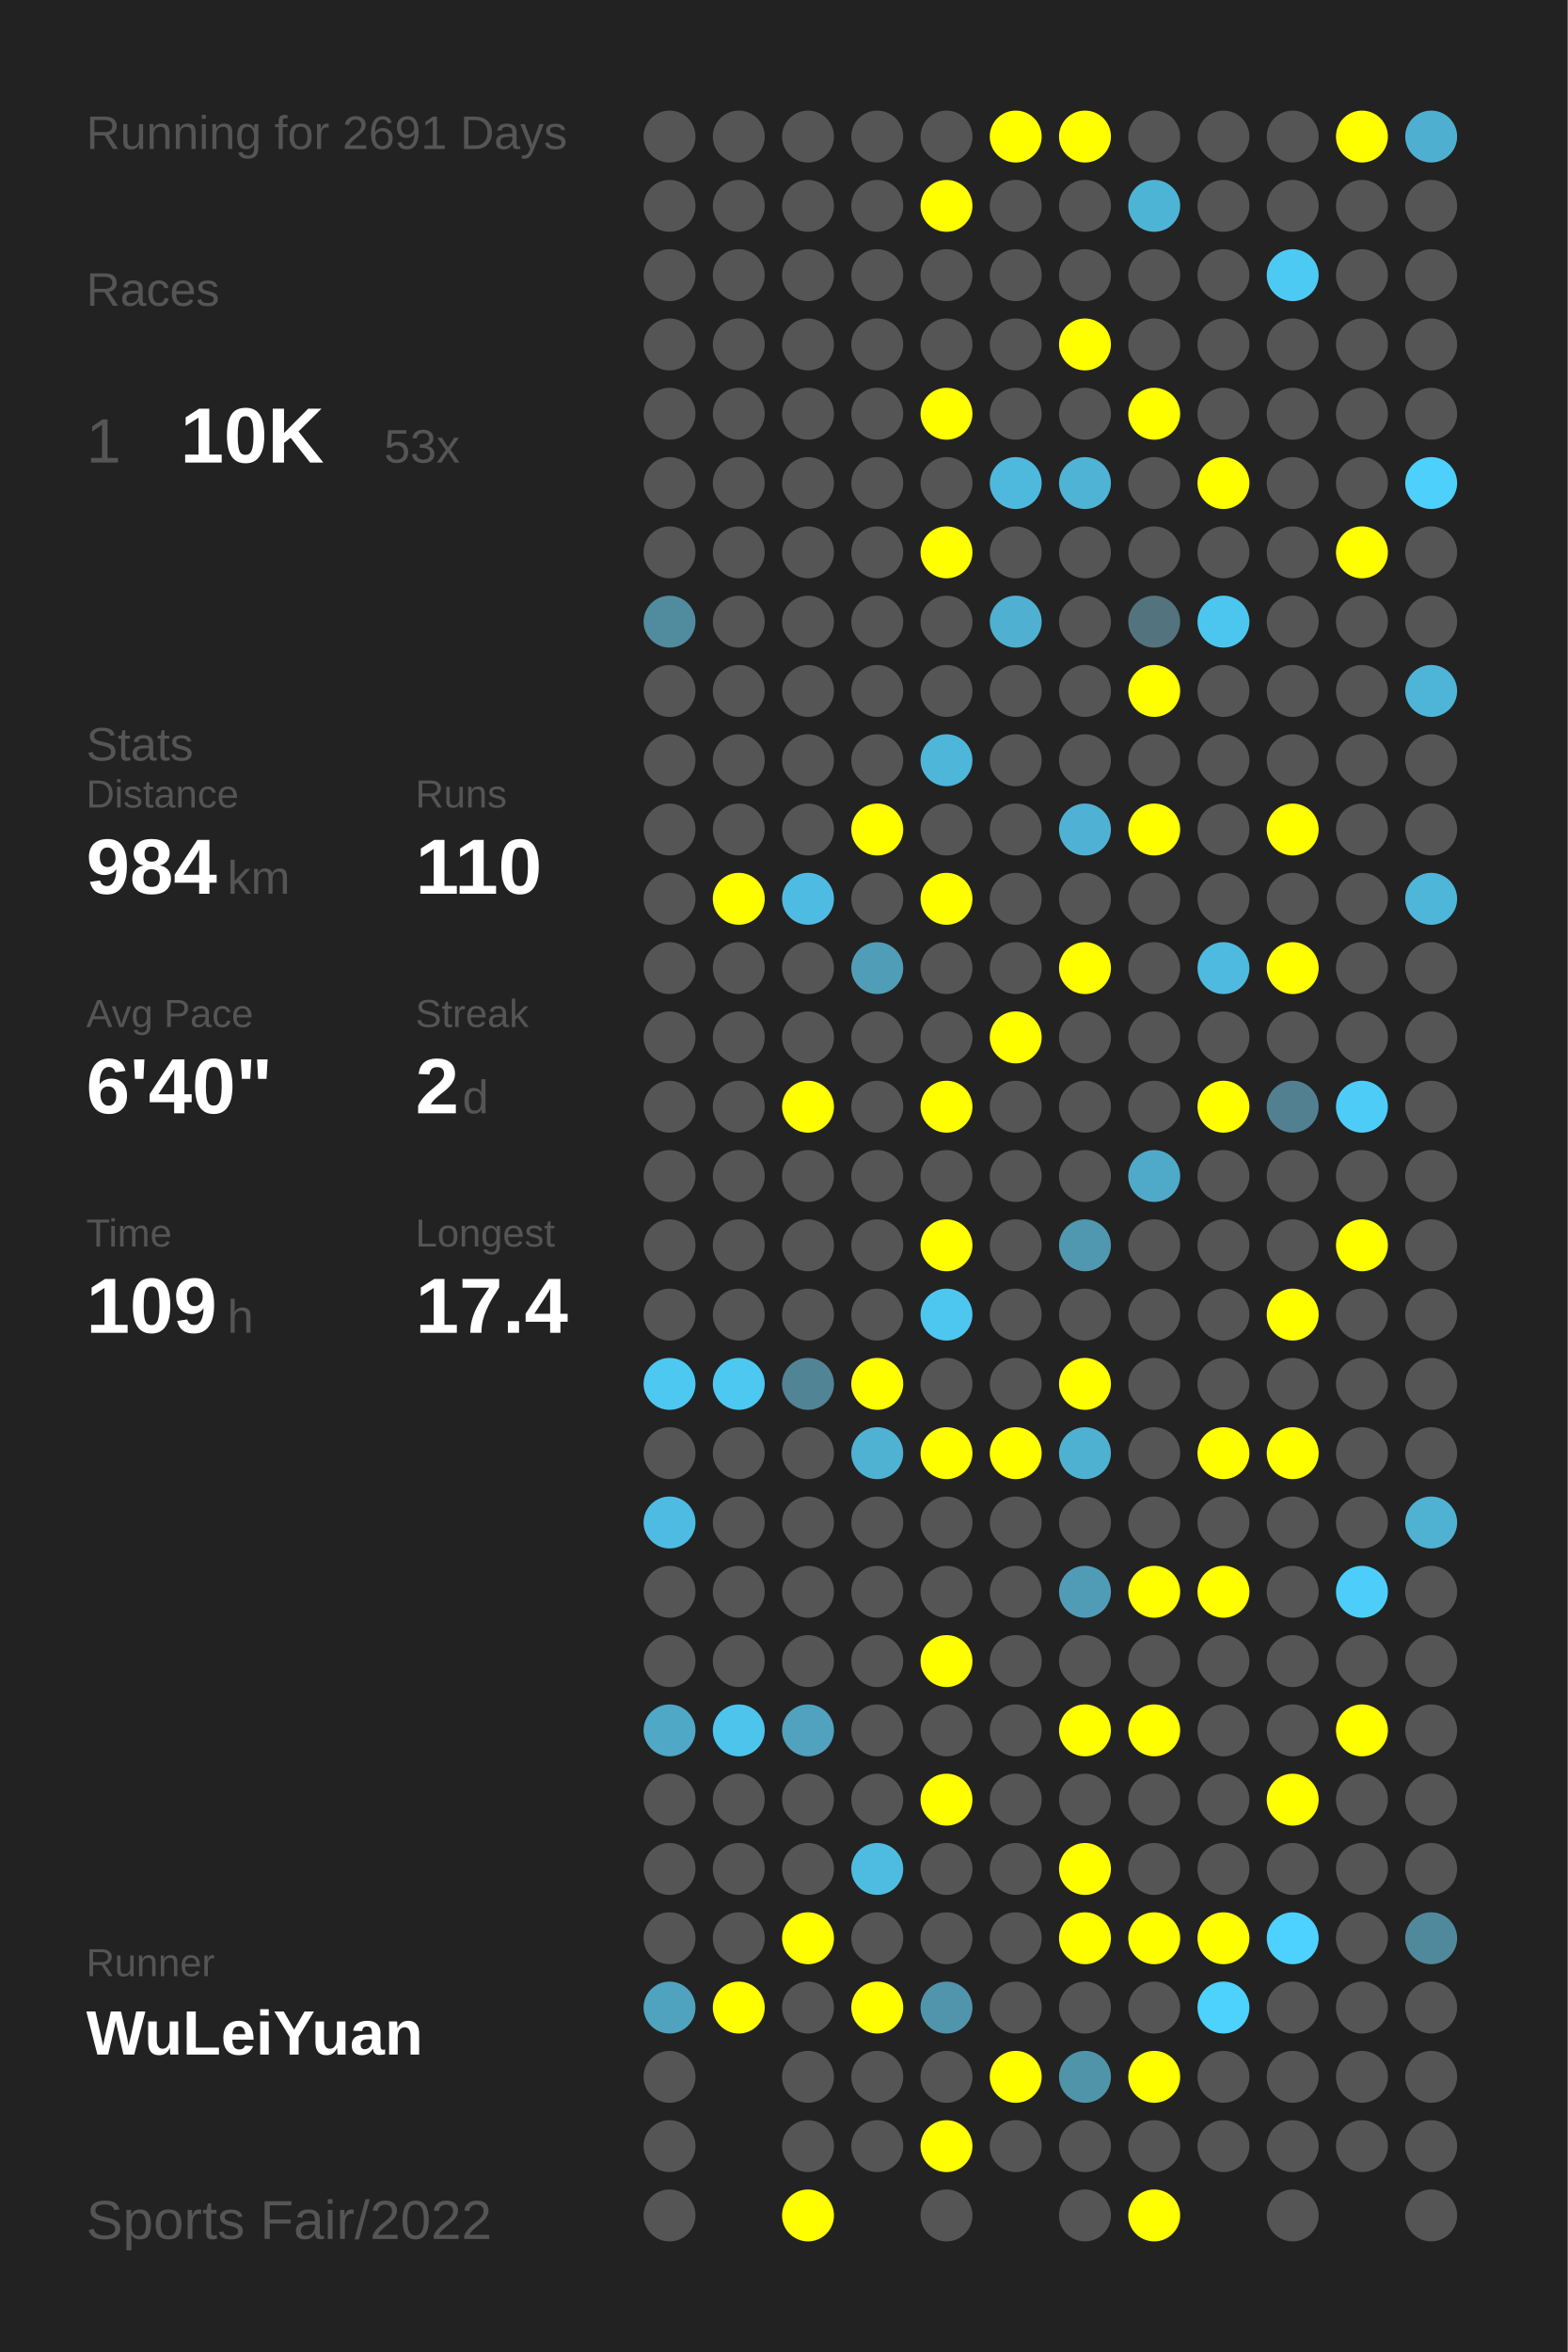
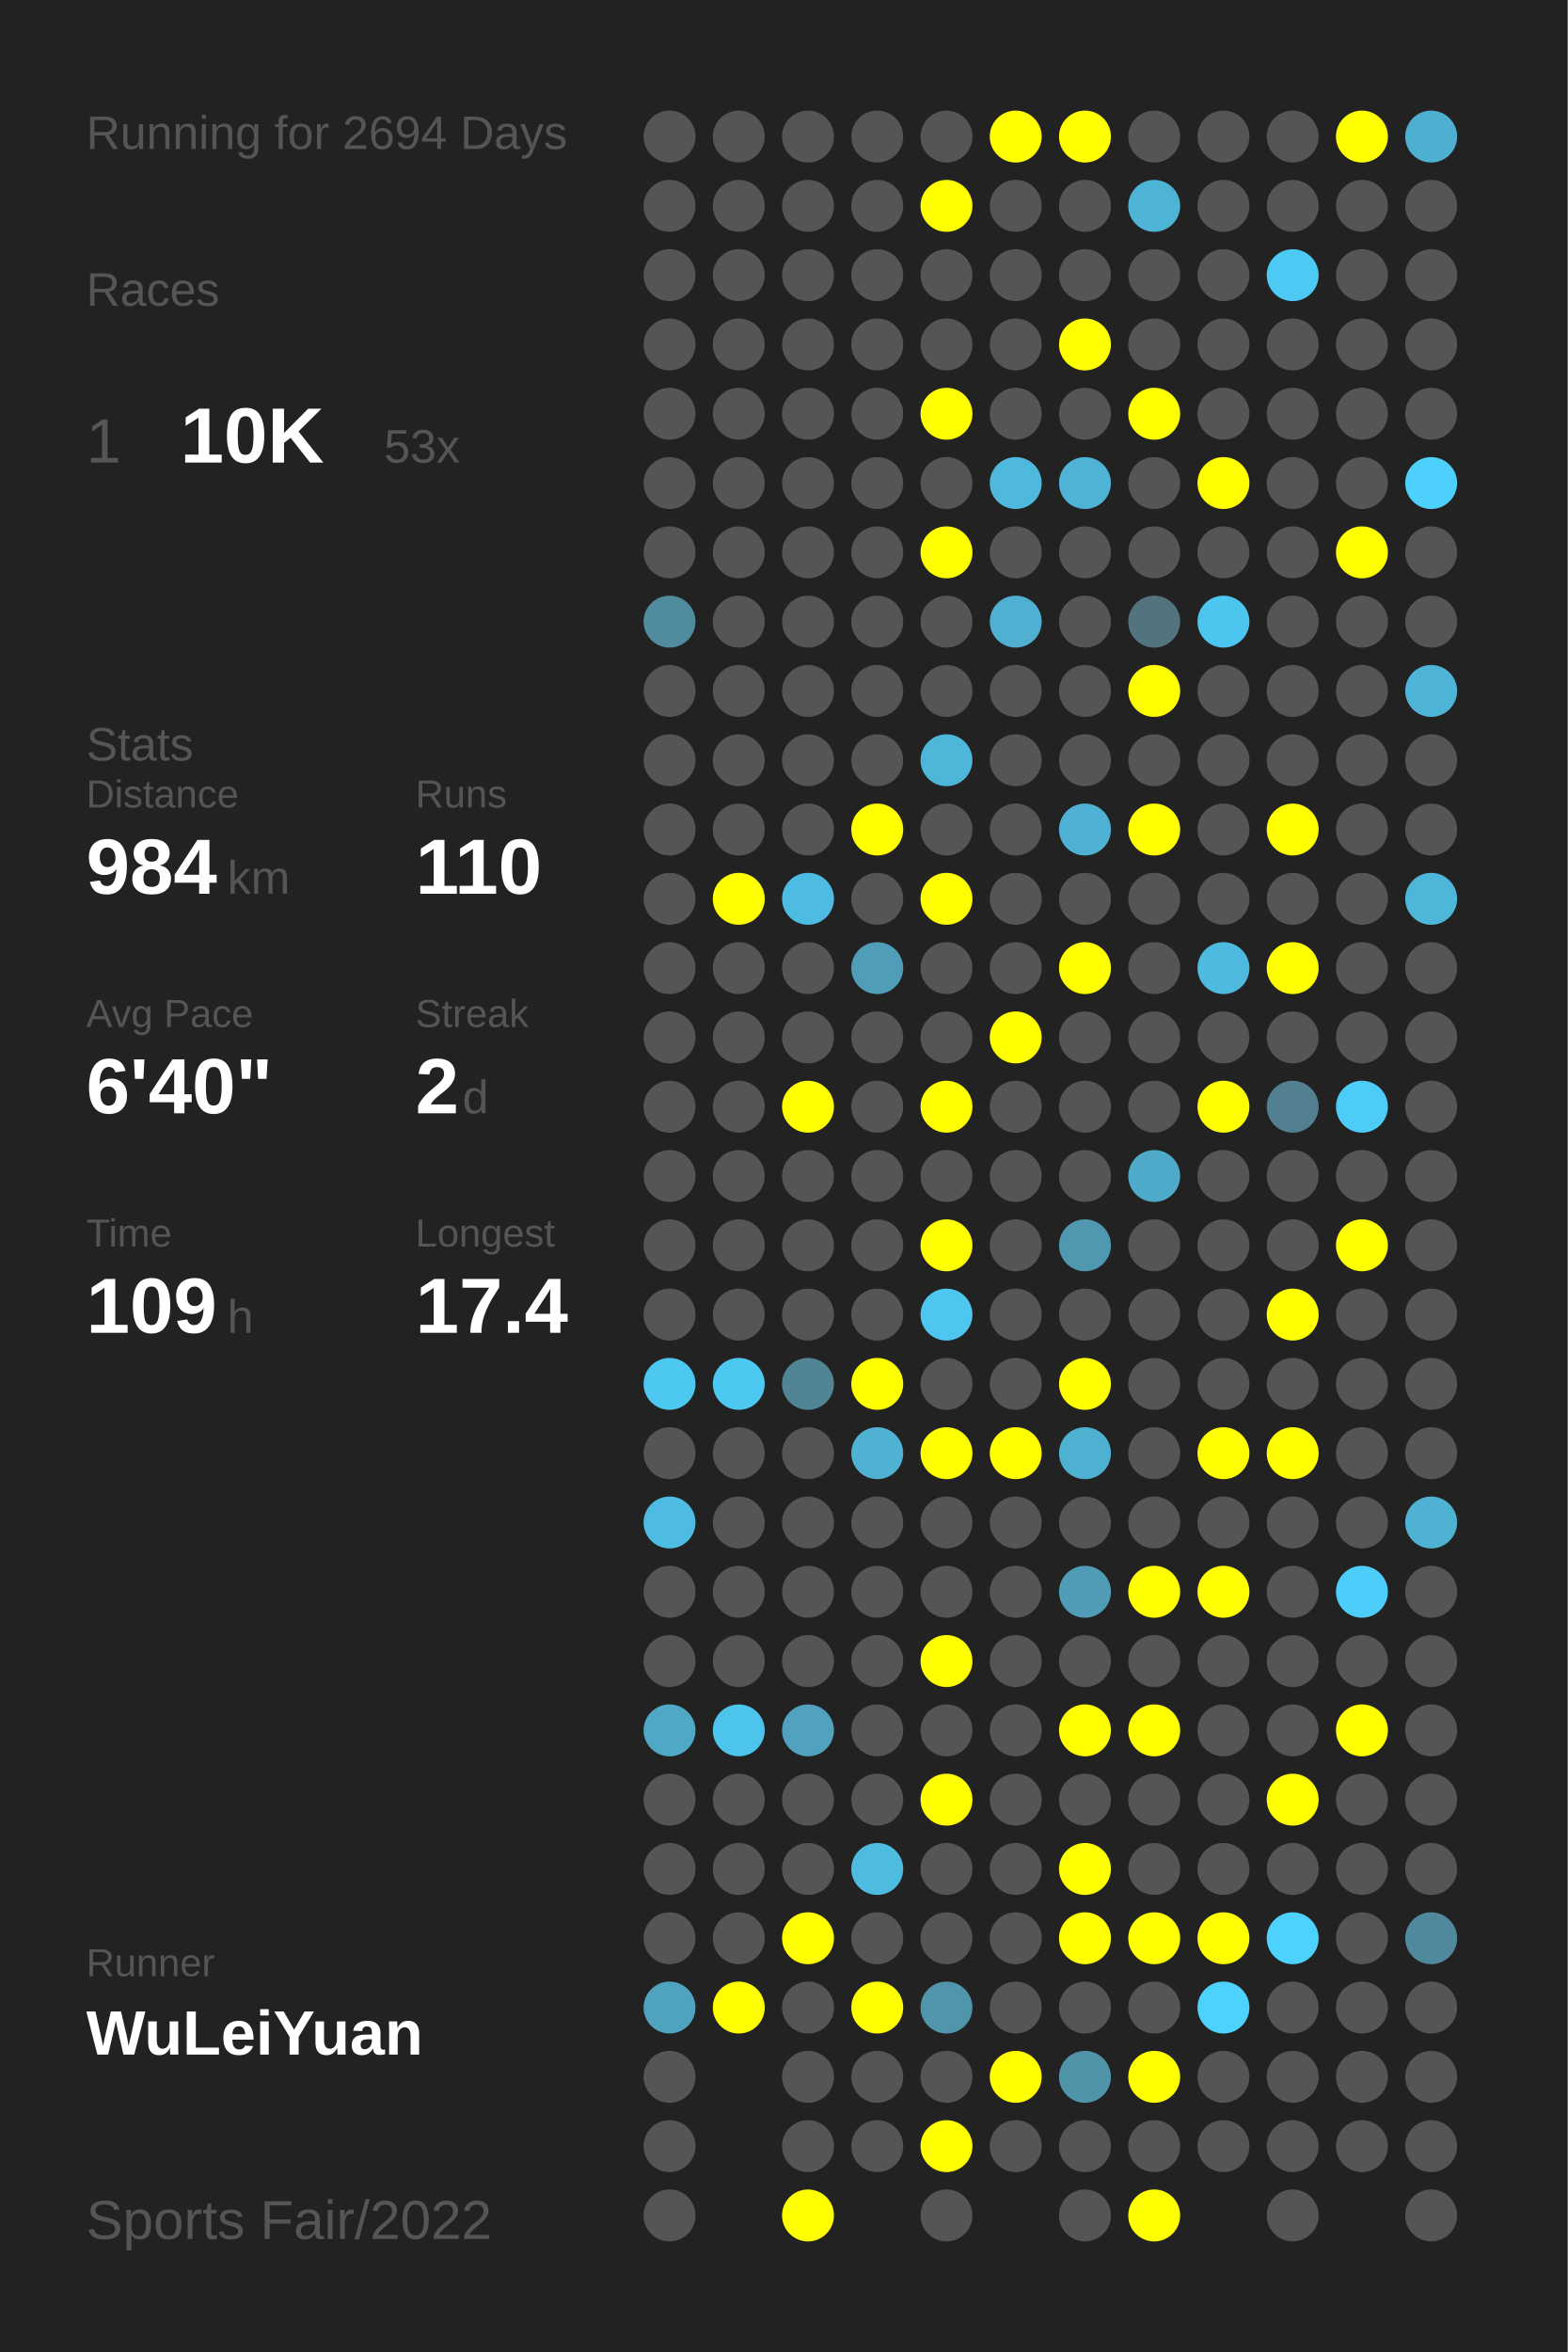
<svg xmlns="http://www.w3.org/2000/svg" baseProfile="full" height="300mm" version="1.1" viewBox="0,0,200,300" width="200mm">
  <defs />
  <rect fill="#222222" height="300" width="200" x="0" y="0" />
-   <text fill="#555555" style="font-size:6px; font-family:Arial;" x="11" y="19">Running for 2691 Days</text>
+   <text fill="#555555" style="font-size:6px; font-family:Arial;" x="11" y="19">Running for 2694 Days</text>
  <text fill="#555555" style="font-size:6px; font-family:Arial;" x="11" y="39">Races</text>
  <text fill="#555555" style="font-size:8px; font-family:Arial;" x="11" y="59">1</text>
  <text fill="#FFFFFF" style="font-size:10px; font-family:Arial; font-weight:bold;" x="23" y="59">10K</text>
  <text fill="#555555" style="font-size:6px; font-family:Arial;" x="49" y="59">53x</text>
  <text fill="#555555" style="font-size:6px; font-family:Arial;" x="11" y="97">Stats</text>
  <text fill="#555555" style="font-size:5px; font-family:Arial;" x="11" y="103">Distance</text>
  <text fill="#FFFFFF" style="font-size:10px; font-family:Arial; font-weight:bold;" x="11" y="114">984</text>
  <text fill="#555555" style="font-size:6px; font-family:Arial;" x="29" y="114">km</text>
  <text fill="#555555" style="font-size:5px; font-family:Arial;" x="53" y="103">Runs</text>
  <text fill="#FFFFFF" style="font-size:10px; font-family:Arial; font-weight:bold;" x="53" y="114">110</text>
  <text fill="#555555" style="font-size:5px; font-family:Arial;" x="11" y="131">Avg Pace</text>
  <text fill="#FFFFFF" style="font-size:10px; font-family:Arial; font-weight:bold;" x="11" y="142">6'40"</text>
  <text fill="#555555" style="font-size:5px; font-family:Arial;" x="53" y="131">Streak</text>
  <text fill="#FFFFFF" style="font-size:10px; font-family:Arial; font-weight:bold;" x="53" y="142">2</text>
  <text fill="#555555" style="font-size:6px; font-family:Arial;" x="59" y="142">d</text>
  <text fill="#555555" style="font-size:5px; font-family:Arial;" x="11" y="159">Time</text>
  <text fill="#FFFFFF" style="font-size:10px; font-family:Arial; font-weight:bold;" x="11" y="170">109</text>
  <text fill="#555555" style="font-size:6px; font-family:Arial;" x="29" y="170">h</text>
  <text fill="#555555" style="font-size:5px; font-family:Arial;" x="53" y="159">Longest</text>
  <text fill="#FFFFFF" style="font-size:10px; font-family:Arial; font-weight:bold;" x="53" y="170">17.4</text>
  <text fill="#555555" style="font-size:5px; font-family:Arial;" x="11" y="252.065">Runner</text>
  <text fill="#FFFFFF" style="font-size:8px; font-family:Arial; font-weight:bold;" x="11" y="262.065">WuLeiYuan</text>
  <text fill="#555555" style="font-size:7px; font-family:Arial;" x="11" y="285.581">Sports Fair/2022</text>
  <circle cx="85.417" cy="17.419" fill="#555555" r="3.312" />
  <circle cx="85.417" cy="26.258" fill="#555555" r="3.312" />
  <circle cx="85.417" cy="35.097" fill="#555555" r="3.312" />
  <circle cx="85.417" cy="43.935" fill="#555555" r="3.312" />
  <circle cx="85.417" cy="52.774" fill="#555555" r="3.312" />
  <circle cx="85.417" cy="61.613" fill="#555555" r="3.312" />
  <circle cx="85.417" cy="70.452" fill="#555555" r="3.312" />
  <circle cx="85.417" cy="79.29" fill="#518b9e" r="3.312" />
  <circle cx="85.417" cy="88.129" fill="#555555" r="3.312" />
  <circle cx="85.417" cy="96.968" fill="#555555" r="3.312" />
  <circle cx="85.417" cy="105.806" fill="#555555" r="3.312" />
  <circle cx="85.417" cy="114.645" fill="#555555" r="3.312" />
  <circle cx="85.417" cy="123.484" fill="#555555" r="3.312" />
  <circle cx="85.417" cy="132.323" fill="#555555" r="3.312" />
  <circle cx="85.417" cy="141.161" fill="#555555" r="3.312" />
  <circle cx="85.417" cy="150" fill="#555555" r="3.312" />
  <circle cx="85.417" cy="158.839" fill="#555555" r="3.312" />
  <circle cx="85.417" cy="167.677" fill="#555555" r="3.312" />
  <circle cx="85.417" cy="176.516" fill="#4dc8f1" r="3.312" />
  <circle cx="85.417" cy="185.355" fill="#555555" r="3.312" />
  <circle cx="85.417" cy="194.194" fill="#4ebce2" r="3.312" />
  <circle cx="85.417" cy="203.032" fill="#555555" r="3.312" />
  <circle cx="85.417" cy="211.871" fill="#555555" r="3.312" />
  <circle cx="85.417" cy="220.71" fill="#4fa8c6" r="3.312" />
  <circle cx="85.417" cy="229.548" fill="#555555" r="3.312" />
  <circle cx="85.417" cy="238.387" fill="#555555" r="3.312" />
  <circle cx="85.417" cy="247.226" fill="#555555" r="3.312" />
  <circle cx="85.417" cy="256.065" fill="#4fa3bf" r="3.312" />
  <circle cx="85.417" cy="264.903" fill="#555555" r="3.312" />
  <circle cx="85.417" cy="273.742" fill="#555555" r="3.312" />
  <circle cx="85.417" cy="282.581" fill="#555555" r="3.312" />
  <circle cx="94.25" cy="17.419" fill="#555555" r="3.312" />
  <circle cx="94.25" cy="26.258" fill="#555555" r="3.312" />
  <circle cx="94.25" cy="35.097" fill="#555555" r="3.312" />
  <circle cx="94.25" cy="43.935" fill="#555555" r="3.312" />
  <circle cx="94.25" cy="52.774" fill="#555555" r="3.312" />
  <circle cx="94.25" cy="61.613" fill="#555555" r="3.312" />
  <circle cx="94.25" cy="70.452" fill="#555555" r="3.312" />
  <circle cx="94.25" cy="79.29" fill="#555555" r="3.312" />
  <circle cx="94.25" cy="88.129" fill="#555555" r="3.312" />
  <circle cx="94.25" cy="96.968" fill="#555555" r="3.312" />
  <circle cx="94.25" cy="105.806" fill="#555555" r="3.312" />
  <circle cx="94.25" cy="114.645" fill="#FFFF00" r="3.312" />
  <circle cx="94.25" cy="123.484" fill="#555555" r="3.312" />
  <circle cx="94.25" cy="132.323" fill="#555555" r="3.312" />
  <circle cx="94.25" cy="141.161" fill="#555555" r="3.312" />
  <circle cx="94.25" cy="150" fill="#555555" r="3.312" />
  <circle cx="94.25" cy="158.839" fill="#555555" r="3.312" />
  <circle cx="94.25" cy="167.677" fill="#555555" r="3.312" />
  <circle cx="94.25" cy="176.516" fill="#4dc8f1" r="3.312" />
  <circle cx="94.25" cy="185.355" fill="#555555" r="3.312" />
  <circle cx="94.25" cy="194.194" fill="#555555" r="3.312" />
  <circle cx="94.25" cy="203.032" fill="#555555" r="3.312" />
  <circle cx="94.25" cy="211.871" fill="#555555" r="3.312" />
  <circle cx="94.25" cy="220.71" fill="#4dc4ec" r="3.312" />
  <circle cx="94.25" cy="229.548" fill="#555555" r="3.312" />
  <circle cx="94.25" cy="238.387" fill="#555555" r="3.312" />
  <circle cx="94.25" cy="247.226" fill="#555555" r="3.312" />
  <circle cx="94.25" cy="256.065" fill="#FFFF00" r="3.312" />
  <circle cx="103.083" cy="17.419" fill="#555555" r="3.312" />
  <circle cx="103.083" cy="26.258" fill="#555555" r="3.312" />
  <circle cx="103.083" cy="35.097" fill="#555555" r="3.312" />
  <circle cx="103.083" cy="43.935" fill="#555555" r="3.312" />
  <circle cx="103.083" cy="52.774" fill="#555555" r="3.312" />
  <circle cx="103.083" cy="61.613" fill="#555555" r="3.312" />
  <circle cx="103.083" cy="70.452" fill="#555555" r="3.312" />
  <circle cx="103.083" cy="79.29" fill="#555555" r="3.312" />
  <circle cx="103.083" cy="88.129" fill="#555555" r="3.312" />
  <circle cx="103.083" cy="96.968" fill="#555555" r="3.312" />
  <circle cx="103.083" cy="105.806" fill="#555555" r="3.312" />
  <circle cx="103.083" cy="114.645" fill="#4ebce2" r="3.312" />
  <circle cx="103.083" cy="123.484" fill="#555555" r="3.312" />
  <circle cx="103.083" cy="132.323" fill="#555555" r="3.312" />
  <circle cx="103.083" cy="141.161" fill="#FFFF00" r="3.312" />
  <circle cx="103.083" cy="150" fill="#555555" r="3.312" />
  <circle cx="103.083" cy="158.839" fill="#555555" r="3.312" />
  <circle cx="103.083" cy="167.677" fill="#555555" r="3.312" />
  <circle cx="103.083" cy="176.516" fill="#518596" r="3.312" />
  <circle cx="103.083" cy="185.355" fill="#555555" r="3.312" />
  <circle cx="103.083" cy="194.194" fill="#555555" r="3.312" />
  <circle cx="103.083" cy="203.032" fill="#555555" r="3.312" />
  <circle cx="103.083" cy="211.871" fill="#555555" r="3.312" />
  <circle cx="103.083" cy="220.71" fill="#50a2be" r="3.312" />
  <circle cx="103.083" cy="229.548" fill="#555555" r="3.312" />
  <circle cx="103.083" cy="238.387" fill="#555555" r="3.312" />
  <circle cx="103.083" cy="247.226" fill="#FFFF00" r="3.312" />
  <circle cx="103.083" cy="256.065" fill="#555555" r="3.312" />
  <circle cx="103.083" cy="264.903" fill="#555555" r="3.312" />
  <circle cx="103.083" cy="273.742" fill="#555555" r="3.312" />
  <circle cx="103.083" cy="282.581" fill="#FFFF00" r="3.312" />
  <circle cx="111.917" cy="17.419" fill="#555555" r="3.312" />
  <circle cx="111.917" cy="26.258" fill="#555555" r="3.312" />
  <circle cx="111.917" cy="35.097" fill="#555555" r="3.312" />
  <circle cx="111.917" cy="43.935" fill="#555555" r="3.312" />
  <circle cx="111.917" cy="52.774" fill="#555555" r="3.312" />
  <circle cx="111.917" cy="61.613" fill="#555555" r="3.312" />
  <circle cx="111.917" cy="70.452" fill="#555555" r="3.312" />
  <circle cx="111.917" cy="79.29" fill="#555555" r="3.312" />
  <circle cx="111.917" cy="88.129" fill="#555555" r="3.312" />
  <circle cx="111.917" cy="96.968" fill="#555555" r="3.312" />
  <circle cx="111.917" cy="105.806" fill="#FFFF00" r="3.312" />
  <circle cx="111.917" cy="114.645" fill="#555555" r="3.312" />
  <circle cx="111.917" cy="123.484" fill="#509db7" r="3.312" />
  <circle cx="111.917" cy="132.323" fill="#555555" r="3.312" />
  <circle cx="111.917" cy="141.161" fill="#555555" r="3.312" />
  <circle cx="111.917" cy="150" fill="#555555" r="3.312" />
  <circle cx="111.917" cy="158.839" fill="#555555" r="3.312" />
  <circle cx="111.917" cy="167.677" fill="#555555" r="3.312" />
  <circle cx="111.917" cy="176.516" fill="#FFFF00" r="3.312" />
  <circle cx="111.917" cy="185.355" fill="#4fb2d3" r="3.312" />
  <circle cx="111.917" cy="194.194" fill="#555555" r="3.312" />
  <circle cx="111.917" cy="203.032" fill="#555555" r="3.312" />
  <circle cx="111.917" cy="211.871" fill="#555555" r="3.312" />
  <circle cx="111.917" cy="220.71" fill="#555555" r="3.312" />
  <circle cx="111.917" cy="229.548" fill="#555555" r="3.312" />
  <circle cx="111.917" cy="238.387" fill="#4ebce1" r="3.312" />
  <circle cx="111.917" cy="247.226" fill="#555555" r="3.312" />
  <circle cx="111.917" cy="256.065" fill="#FFFF00" r="3.312" />
  <circle cx="111.917" cy="264.903" fill="#555555" r="3.312" />
  <circle cx="111.917" cy="273.742" fill="#555555" r="3.312" />
  <circle cx="120.75" cy="17.419" fill="#555555" r="3.312" />
  <circle cx="120.75" cy="26.258" fill="#FFFF00" r="3.312" />
  <circle cx="120.75" cy="35.097" fill="#555555" r="3.312" />
  <circle cx="120.75" cy="43.935" fill="#555555" r="3.312" />
  <circle cx="120.75" cy="52.774" fill="#FFFF00" r="3.312" />
  <circle cx="120.75" cy="61.613" fill="#555555" r="3.312" />
  <circle cx="120.75" cy="70.452" fill="#FFFF00" r="3.312" />
  <circle cx="120.75" cy="79.29" fill="#555555" r="3.312" />
  <circle cx="120.75" cy="88.129" fill="#555555" r="3.312" />
  <circle cx="120.75" cy="96.968" fill="#4eb6d9" r="3.312" />
  <circle cx="120.75" cy="105.806" fill="#555555" r="3.312" />
  <circle cx="120.75" cy="114.645" fill="#FFFF00" r="3.312" />
  <circle cx="120.75" cy="123.484" fill="#555555" r="3.312" />
  <circle cx="120.75" cy="132.323" fill="#555555" r="3.312" />
  <circle cx="120.75" cy="141.161" fill="#FFFF00" r="3.312" />
  <circle cx="120.75" cy="150" fill="#555555" r="3.312" />
  <circle cx="120.75" cy="158.839" fill="#FFFF00" r="3.312" />
  <circle cx="120.75" cy="167.677" fill="#4dc7f0" r="3.312" />
  <circle cx="120.75" cy="176.516" fill="#555555" r="3.312" />
  <circle cx="120.75" cy="185.355" fill="#FFFF00" r="3.312" />
  <circle cx="120.75" cy="194.194" fill="#555555" r="3.312" />
  <circle cx="120.75" cy="203.032" fill="#555555" r="3.312" />
  <circle cx="120.75" cy="211.871" fill="#FFFF00" r="3.312" />
  <circle cx="120.75" cy="220.71" fill="#555555" r="3.312" />
  <circle cx="120.75" cy="229.548" fill="#FFFF00" r="3.312" />
  <circle cx="120.75" cy="238.387" fill="#555555" r="3.312" />
  <circle cx="120.75" cy="247.226" fill="#555555" r="3.312" />
  <circle cx="120.75" cy="256.065" fill="#5095ac" r="3.312" />
  <circle cx="120.75" cy="264.903" fill="#555555" r="3.312" />
  <circle cx="120.75" cy="273.742" fill="#FFFF00" r="3.312" />
  <circle cx="120.75" cy="282.581" fill="#555555" r="3.312" />
  <circle cx="129.583" cy="17.419" fill="#FFFF00" r="3.312" />
  <circle cx="129.583" cy="26.258" fill="#555555" r="3.312" />
  <circle cx="129.583" cy="35.097" fill="#555555" r="3.312" />
  <circle cx="129.583" cy="43.935" fill="#555555" r="3.312" />
  <circle cx="129.583" cy="52.774" fill="#555555" r="3.312" />
  <circle cx="129.583" cy="61.613" fill="#4eb9dd" r="3.312" />
  <circle cx="129.583" cy="70.452" fill="#555555" r="3.312" />
  <circle cx="129.583" cy="79.29" fill="#4fb0d1" r="3.312" />
  <circle cx="129.583" cy="88.129" fill="#555555" r="3.312" />
  <circle cx="129.583" cy="96.968" fill="#555555" r="3.312" />
  <circle cx="129.583" cy="105.806" fill="#555555" r="3.312" />
  <circle cx="129.583" cy="114.645" fill="#555555" r="3.312" />
  <circle cx="129.583" cy="123.484" fill="#555555" r="3.312" />
  <circle cx="129.583" cy="132.323" fill="#FFFF00" r="3.312" />
  <circle cx="129.583" cy="141.161" fill="#555555" r="3.312" />
  <circle cx="129.583" cy="150" fill="#555555" r="3.312" />
  <circle cx="129.583" cy="158.839" fill="#555555" r="3.312" />
  <circle cx="129.583" cy="167.677" fill="#555555" r="3.312" />
  <circle cx="129.583" cy="176.516" fill="#555555" r="3.312" />
  <circle cx="129.583" cy="185.355" fill="#FFFF00" r="3.312" />
  <circle cx="129.583" cy="194.194" fill="#555555" r="3.312" />
  <circle cx="129.583" cy="203.032" fill="#555555" r="3.312" />
  <circle cx="129.583" cy="211.871" fill="#555555" r="3.312" />
  <circle cx="129.583" cy="220.71" fill="#555555" r="3.312" />
  <circle cx="129.583" cy="229.548" fill="#555555" r="3.312" />
  <circle cx="129.583" cy="238.387" fill="#555555" r="3.312" />
  <circle cx="129.583" cy="247.226" fill="#555555" r="3.312" />
  <circle cx="129.583" cy="256.065" fill="#555555" r="3.312" />
  <circle cx="129.583" cy="264.903" fill="#FFFF00" r="3.312" />
  <circle cx="129.583" cy="273.742" fill="#555555" r="3.312" />
  <circle cx="138.417" cy="17.419" fill="#FFFF00" r="3.312" />
  <circle cx="138.417" cy="26.258" fill="#555555" r="3.312" />
  <circle cx="138.417" cy="35.097" fill="#555555" r="3.312" />
  <circle cx="138.417" cy="43.935" fill="#FFFF00" r="3.312" />
  <circle cx="138.417" cy="52.774" fill="#555555" r="3.312" />
  <circle cx="138.417" cy="61.613" fill="#4eb3d5" r="3.312" />
  <circle cx="138.417" cy="70.452" fill="#555555" r="3.312" />
  <circle cx="138.417" cy="79.29" fill="#555555" r="3.312" />
  <circle cx="138.417" cy="88.129" fill="#555555" r="3.312" />
  <circle cx="138.417" cy="96.968" fill="#555555" r="3.312" />
  <circle cx="138.417" cy="105.806" fill="#4fb2d4" r="3.312" />
  <circle cx="138.417" cy="114.645" fill="#555555" r="3.312" />
  <circle cx="138.417" cy="123.484" fill="#FFFF00" r="3.312" />
  <circle cx="138.417" cy="132.323" fill="#555555" r="3.312" />
  <circle cx="138.417" cy="141.161" fill="#555555" r="3.312" />
  <circle cx="138.417" cy="150" fill="#555555" r="3.312" />
  <circle cx="138.417" cy="158.839" fill="#5098b0" r="3.312" />
  <circle cx="138.417" cy="167.677" fill="#555555" r="3.312" />
  <circle cx="138.417" cy="176.516" fill="#FFFF00" r="3.312" />
  <circle cx="138.417" cy="185.355" fill="#4fb1d2" r="3.312" />
  <circle cx="138.417" cy="194.194" fill="#555555" r="3.312" />
  <circle cx="138.417" cy="203.032" fill="#509cb6" r="3.312" />
  <circle cx="138.417" cy="211.871" fill="#555555" r="3.312" />
  <circle cx="138.417" cy="220.71" fill="#FFFF00" r="3.312" />
  <circle cx="138.417" cy="229.548" fill="#555555" r="3.312" />
  <circle cx="138.417" cy="238.387" fill="#FFFF00" r="3.312" />
  <circle cx="138.417" cy="247.226" fill="#FFFF00" r="3.312" />
  <circle cx="138.417" cy="256.065" fill="#555555" r="3.312" />
  <circle cx="138.417" cy="264.903" fill="#5094aa" r="3.312" />
  <circle cx="138.417" cy="273.742" fill="#555555" r="3.312" />
  <circle cx="138.417" cy="282.581" fill="#555555" r="3.312" />
  <circle cx="147.25" cy="17.419" fill="#555555" r="3.312" />
  <circle cx="147.25" cy="26.258" fill="#4eb4d6" r="3.312" />
  <circle cx="147.25" cy="35.097" fill="#555555" r="3.312" />
  <circle cx="147.25" cy="43.935" fill="#555555" r="3.312" />
  <circle cx="147.25" cy="52.774" fill="#FFFF00" r="3.312" />
  <circle cx="147.25" cy="61.613" fill="#555555" r="3.312" />
  <circle cx="147.25" cy="70.452" fill="#555555" r="3.312" />
  <circle cx="147.25" cy="79.29" fill="#53737e" r="3.312" />
  <circle cx="147.25" cy="88.129" fill="#FFFF00" r="3.312" />
  <circle cx="147.25" cy="96.968" fill="#555555" r="3.312" />
  <circle cx="147.25" cy="105.806" fill="#FFFF00" r="3.312" />
  <circle cx="147.25" cy="114.645" fill="#555555" r="3.312" />
  <circle cx="147.25" cy="123.484" fill="#555555" r="3.312" />
  <circle cx="147.25" cy="132.323" fill="#555555" r="3.312" />
  <circle cx="147.25" cy="141.161" fill="#555555" r="3.312" />
  <circle cx="147.25" cy="150" fill="#4faac9" r="3.312" />
  <circle cx="147.25" cy="158.839" fill="#555555" r="3.312" />
  <circle cx="147.25" cy="167.677" fill="#555555" r="3.312" />
  <circle cx="147.25" cy="176.516" fill="#555555" r="3.312" />
  <circle cx="147.25" cy="185.355" fill="#555555" r="3.312" />
  <circle cx="147.25" cy="194.194" fill="#555555" r="3.312" />
  <circle cx="147.25" cy="203.032" fill="#FFFF00" r="3.312" />
  <circle cx="147.25" cy="211.871" fill="#555555" r="3.312" />
  <circle cx="147.25" cy="220.71" fill="#FFFF00" r="3.312" />
  <circle cx="147.25" cy="229.548" fill="#555555" r="3.312" />
  <circle cx="147.25" cy="238.387" fill="#555555" r="3.312" />
  <circle cx="147.25" cy="247.226" fill="#FFFF00" r="3.312" />
  <circle cx="147.25" cy="256.065" fill="#555555" r="3.312" />
  <circle cx="147.25" cy="264.903" fill="#FFFF00" r="3.312" />
  <circle cx="147.25" cy="273.742" fill="#555555" r="3.312" />
  <circle cx="147.25" cy="282.581" fill="#FFFF00" r="3.312" />
  <circle cx="156.083" cy="17.419" fill="#555555" r="3.312" />
  <circle cx="156.083" cy="26.258" fill="#555555" r="3.312" />
  <circle cx="156.083" cy="35.097" fill="#555555" r="3.312" />
  <circle cx="156.083" cy="43.935" fill="#555555" r="3.312" />
  <circle cx="156.083" cy="52.774" fill="#555555" r="3.312" />
  <circle cx="156.083" cy="61.613" fill="#FFFF00" r="3.312" />
  <circle cx="156.083" cy="70.452" fill="#555555" r="3.312" />
  <circle cx="156.083" cy="79.29" fill="#4dc6ef" r="3.312" />
  <circle cx="156.083" cy="88.129" fill="#555555" r="3.312" />
  <circle cx="156.083" cy="96.968" fill="#555555" r="3.312" />
  <circle cx="156.083" cy="105.806" fill="#555555" r="3.312" />
  <circle cx="156.083" cy="114.645" fill="#555555" r="3.312" />
  <circle cx="156.083" cy="123.484" fill="#4ebadf" r="3.312" />
  <circle cx="156.083" cy="132.323" fill="#555555" r="3.312" />
  <circle cx="156.083" cy="141.161" fill="#FFFF00" r="3.312" />
  <circle cx="156.083" cy="150" fill="#555555" r="3.312" />
  <circle cx="156.083" cy="158.839" fill="#555555" r="3.312" />
  <circle cx="156.083" cy="167.677" fill="#555555" r="3.312" />
  <circle cx="156.083" cy="176.516" fill="#555555" r="3.312" />
  <circle cx="156.083" cy="185.355" fill="#FFFF00" r="3.312" />
  <circle cx="156.083" cy="194.194" fill="#555555" r="3.312" />
  <circle cx="156.083" cy="203.032" fill="#FFFF00" r="3.312" />
  <circle cx="156.083" cy="211.871" fill="#555555" r="3.312" />
  <circle cx="156.083" cy="220.71" fill="#555555" r="3.312" />
  <circle cx="156.083" cy="229.548" fill="#555555" r="3.312" />
  <circle cx="156.083" cy="238.387" fill="#555555" r="3.312" />
  <circle cx="156.083" cy="247.226" fill="#FFFF00" r="3.312" />
  <circle cx="156.083" cy="256.065" fill="#4dd1fd" r="3.312" />
  <circle cx="156.083" cy="264.903" fill="#555555" r="3.312" />
  <circle cx="156.083" cy="273.742" fill="#555555" r="3.312" />
  <circle cx="164.917" cy="17.419" fill="#555555" r="3.312" />
  <circle cx="164.917" cy="26.258" fill="#555555" r="3.312" />
  <circle cx="164.917" cy="35.097" fill="#4dcaf4" r="3.312" />
  <circle cx="164.917" cy="43.935" fill="#555555" r="3.312" />
  <circle cx="164.917" cy="52.774" fill="#555555" r="3.312" />
  <circle cx="164.917" cy="61.613" fill="#555555" r="3.312" />
  <circle cx="164.917" cy="70.452" fill="#555555" r="3.312" />
  <circle cx="164.917" cy="79.29" fill="#555555" r="3.312" />
  <circle cx="164.917" cy="88.129" fill="#555555" r="3.312" />
  <circle cx="164.917" cy="96.968" fill="#555555" r="3.312" />
  <circle cx="164.917" cy="105.806" fill="#FFFF00" r="3.312" />
  <circle cx="164.917" cy="114.645" fill="#555555" r="3.312" />
  <circle cx="164.917" cy="123.484" fill="#FFFF00" r="3.312" />
  <circle cx="164.917" cy="132.323" fill="#555555" r="3.312" />
  <circle cx="164.917" cy="141.161" fill="#528090" r="3.312" />
  <circle cx="164.917" cy="150" fill="#555555" r="3.312" />
  <circle cx="164.917" cy="158.839" fill="#555555" r="3.312" />
  <circle cx="164.917" cy="167.677" fill="#FFFF00" r="3.312" />
  <circle cx="164.917" cy="176.516" fill="#555555" r="3.312" />
  <circle cx="164.917" cy="185.355" fill="#FFFF00" r="3.312" />
  <circle cx="164.917" cy="194.194" fill="#555555" r="3.312" />
  <circle cx="164.917" cy="203.032" fill="#555555" r="3.312" />
  <circle cx="164.917" cy="211.871" fill="#555555" r="3.312" />
  <circle cx="164.917" cy="220.71" fill="#555555" r="3.312" />
  <circle cx="164.917" cy="229.548" fill="#FFFF00" r="3.312" />
  <circle cx="164.917" cy="238.387" fill="#555555" r="3.312" />
  <circle cx="164.917" cy="247.226" fill="#4dd1fe" r="3.312" />
  <circle cx="164.917" cy="256.065" fill="#555555" r="3.312" />
  <circle cx="164.917" cy="264.903" fill="#555555" r="3.312" />
  <circle cx="164.917" cy="273.742" fill="#555555" r="3.312" />
  <circle cx="164.917" cy="282.581" fill="#555555" r="3.312" />
  <circle cx="173.75" cy="17.419" fill="#FFFF00" r="3.312" />
  <circle cx="173.75" cy="26.258" fill="#555555" r="3.312" />
  <circle cx="173.75" cy="35.097" fill="#555555" r="3.312" />
  <circle cx="173.75" cy="43.935" fill="#555555" r="3.312" />
  <circle cx="173.75" cy="52.774" fill="#555555" r="3.312" />
  <circle cx="173.75" cy="61.613" fill="#555555" r="3.312" />
  <circle cx="173.75" cy="70.452" fill="#FFFF00" r="3.312" />
  <circle cx="173.75" cy="79.29" fill="#555555" r="3.312" />
  <circle cx="173.75" cy="88.129" fill="#555555" r="3.312" />
  <circle cx="173.75" cy="96.968" fill="#555555" r="3.312" />
  <circle cx="173.75" cy="105.806" fill="#555555" r="3.312" />
  <circle cx="173.75" cy="114.645" fill="#555555" r="3.312" />
  <circle cx="173.75" cy="123.484" fill="#555555" r="3.312" />
  <circle cx="173.75" cy="132.323" fill="#555555" r="3.312" />
  <circle cx="173.75" cy="141.161" fill="#4dccf8" r="3.312" />
  <circle cx="173.75" cy="150" fill="#555555" r="3.312" />
  <circle cx="173.75" cy="158.839" fill="#FFFF00" r="3.312" />
  <circle cx="173.75" cy="167.677" fill="#555555" r="3.312" />
  <circle cx="173.75" cy="176.516" fill="#555555" r="3.312" />
  <circle cx="173.75" cy="185.355" fill="#555555" r="3.312" />
  <circle cx="173.75" cy="194.194" fill="#555555" r="3.312" />
  <circle cx="173.75" cy="203.032" fill="#4dcefa" r="3.312" />
  <circle cx="173.75" cy="211.871" fill="#555555" r="3.312" />
  <circle cx="173.75" cy="220.71" fill="#FFFF00" r="3.312" />
  <circle cx="173.75" cy="229.548" fill="#555555" r="3.312" />
  <circle cx="173.75" cy="238.387" fill="#555555" r="3.312" />
  <circle cx="173.75" cy="247.226" fill="#555555" r="3.312" />
  <circle cx="173.75" cy="256.065" fill="#555555" r="3.312" />
  <circle cx="173.75" cy="264.903" fill="#555555" r="3.312" />
  <circle cx="173.75" cy="273.742" fill="#555555" r="3.312" />
  <circle cx="182.583" cy="17.419" fill="#4fafd0" r="3.312" />
  <circle cx="182.583" cy="26.258" fill="#555555" r="3.312" />
  <circle cx="182.583" cy="35.097" fill="#555555" r="3.312" />
  <circle cx="182.583" cy="43.935" fill="#555555" r="3.312" />
  <circle cx="182.583" cy="52.774" fill="#555555" r="3.312" />
  <circle cx="182.583" cy="61.613" fill="#4dd0fc" r="3.312" />
  <circle cx="182.583" cy="70.452" fill="#555555" r="3.312" />
  <circle cx="182.583" cy="79.29" fill="#555555" r="3.312" />
  <circle cx="182.583" cy="88.129" fill="#4eb5d8" r="3.312" />
  <circle cx="182.583" cy="96.968" fill="#555555" r="3.312" />
  <circle cx="182.583" cy="105.806" fill="#555555" r="3.312" />
  <circle cx="182.583" cy="114.645" fill="#4eb6d9" r="3.312" />
  <circle cx="182.583" cy="123.484" fill="#555555" r="3.312" />
  <circle cx="182.583" cy="132.323" fill="#555555" r="3.312" />
  <circle cx="182.583" cy="141.161" fill="#555555" r="3.312" />
  <circle cx="182.583" cy="150" fill="#555555" r="3.312" />
  <circle cx="182.583" cy="158.839" fill="#555555" r="3.312" />
  <circle cx="182.583" cy="167.677" fill="#555555" r="3.312" />
  <circle cx="182.583" cy="176.516" fill="#555555" r="3.312" />
  <circle cx="182.583" cy="185.355" fill="#555555" r="3.312" />
  <circle cx="182.583" cy="194.194" fill="#4fb2d3" r="3.312" />
  <circle cx="182.583" cy="203.032" fill="#555555" r="3.312" />
  <circle cx="182.583" cy="211.871" fill="#555555" r="3.312" />
  <circle cx="182.583" cy="220.71" fill="#555555" r="3.312" />
  <circle cx="182.583" cy="229.548" fill="#555555" r="3.312" />
  <circle cx="182.583" cy="238.387" fill="#555555" r="3.312" />
  <circle cx="182.583" cy="247.226" fill="#51899c" r="3.312" />
  <circle cx="182.583" cy="256.065" fill="#555555" r="3.312" />
  <circle cx="182.583" cy="264.903" fill="#555555" r="3.312" />
  <circle cx="182.583" cy="273.742" fill="#555555" r="3.312" />
  <circle cx="182.583" cy="282.581" fill="#555555" r="3.312" />
</svg>
